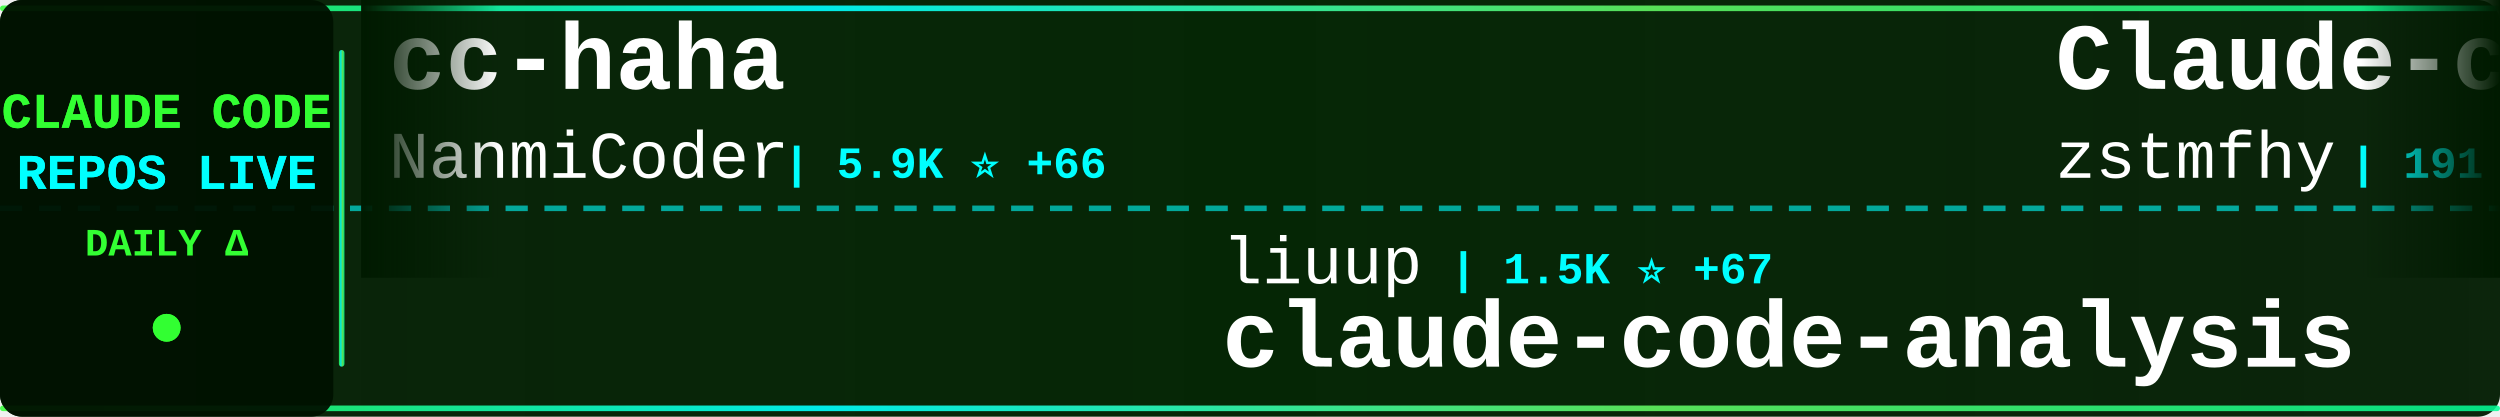
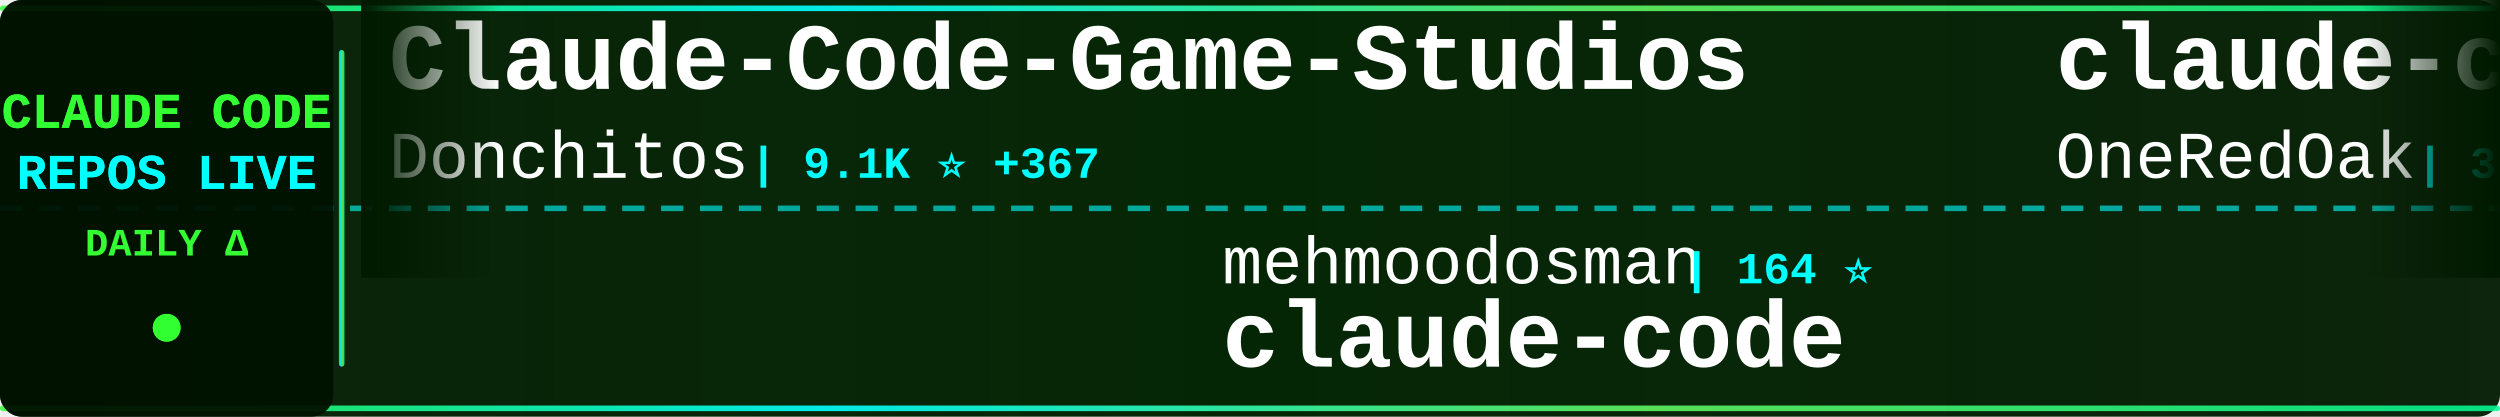
<svg xmlns="http://www.w3.org/2000/svg" width="900" height="150">
  <defs>
    <linearGradient id="tickerBg" x1="0%" y1="0%" x2="100%" y2="0%">
      <stop offset="0%" style="stop-color:#001a00;stop-opacity:0.95" />
      <stop offset="50%" style="stop-color:#002200;stop-opacity:0.98" />
      <stop offset="100%" style="stop-color:#001a00;stop-opacity:0.95" />
    </linearGradient>
    <linearGradient id="borderGrad" x1="0%" y1="0%" x2="100%" y2="0%">
      <stop offset="0%" style="stop-color:#33ff33;stop-opacity:0.85">
        <animate attributeName="stop-opacity" values="0.85;1;0.85" dur="2s" repeatCount="indefinite" />
      </stop>
      <stop offset="33%" style="stop-color:#00ffff;stop-opacity:0.9">
        <animate attributeName="stop-opacity" values="0.9;1;0.9" dur="2.2s" repeatCount="indefinite" />
      </stop>
      <stop offset="66%" style="stop-color:#66ff66;stop-opacity:0.85">
        <animate attributeName="stop-opacity" values="0.85;1;0.85" dur="1.8s" repeatCount="indefinite" />
      </stop>
      <stop offset="100%" style="stop-color:#00ff99;stop-opacity:0.85">
        <animate attributeName="stop-opacity" values="0.85;1;0.85" dur="2s" repeatCount="indefinite" />
      </stop>
    </linearGradient>
    <filter id="textGlow">
      <feGaussianBlur stdDeviation="0.1" result="coloredBlur" />
      <feMerge>
        <feMergeNode in="coloredBlur" />
        <feMergeNode in="SourceGraphic" />
      </feMerge>
    </filter>
    <filter id="metricGlow">
      <feGaussianBlur stdDeviation="0.2" result="coloredBlur" />
      <feMerge>
        <feMergeNode in="coloredBlur" />
        <feMergeNode in="SourceGraphic" />
      </feMerge>
    </filter>
    <linearGradient id="leftFade" x1="0%" y1="0%" x2="100%" y2="0%">
      <stop offset="0%" style="stop-color:#001a00;stop-opacity:1" />
      <stop offset="100%" style="stop-color:#001a00;stop-opacity:0" />
    </linearGradient>
    <linearGradient id="rightFade" x1="0%" y1="0%" x2="100%" y2="0%">
      <stop offset="0%" style="stop-color:#001a00;stop-opacity:0" />
      <stop offset="100%" style="stop-color:#001a00;stop-opacity:1" />
    </linearGradient>
  </defs>
  <rect width="900" height="150" fill="url(#tickerBg)" rx="8" />
  <rect x="0" y="2" width="900" height="2" fill="url(#borderGrad)" rx="1" />
  <rect x="0" y="146" width="900" height="2" fill="url(#borderGrad)" rx="1" />
  <line x1="0" y1="75" x2="900" y2="75" stroke="#00ffff" stroke-width="2" stroke-dasharray="8 6" opacity="0.6" />
  <rect x="0" y="0" width="120" height="150" fill="#001100" opacity="0.95" rx="8" />
  <text x="60" y="46" font-family="'Courier New', monospace" font-size="18" font-weight="bold" fill="#33ff33" text-anchor="middle" filter="url(#textGlow)">
    CLAUDE CODE
  </text>
  <text x="60" y="68" font-family="'Courier New', monospace" font-size="18" font-weight="bold" fill="#00ffff" text-anchor="middle" filter="url(#textGlow)">
    REPOS LIVE
  </text>
  <text x="60" y="92" font-family="'Courier New', monospace" font-size="14" font-weight="bold" fill="#33ff33" text-anchor="middle">
    DAILY Δ
  </text>
  <circle cx="60" cy="118" r="5" fill="#33ff33" filter="url(#metricGlow)">
    <animate attributeName="r" values="4;6;4" dur="1.5s" repeatCount="indefinite" />
    <animate attributeName="opacity" values="0.6;1;0.6" dur="1.5s" repeatCount="indefinite" />
  </circle>
  <rect x="122" y="18" width="2" height="114" fill="url(#borderGrad)" rx="1" />
  <clipPath id="tickerClip">
    <rect x="130" y="0" width="770" height="150" />
  </clipPath>
  <g clip-path="url(#tickerClip)">
    <g id="tickerItems">
      <animateTransform attributeName="transform" attributeType="XML" type="translate" from="0 0" to="-3000 0" dur="54s" repeatCount="indefinite" />
      <g transform="translate(0, 0)">
-         <text x="140" y="32" font-family="'Courier New', monospace" font-size="34" font-weight="bold" fill="#ffffff">cc-haha</text>
-         <text x="140" y="64" font-family="'Courier New', monospace" font-size="24" font-weight="normal" fill="#ffffff" opacity="1.0">NanmiCoder</text>
-         <text x="282" y="64" font-family="'Courier New', monospace" font-size="16" font-weight="bold" fill="#00ffff"> | 5.9K ⭐ +66</text>
+         <text x="140" y="32" font-family="'Courier New', monospace" font-size="34" font-weight="bold" fill="#ffffff">Claude-Code-Game-Studios</text>
+         <text x="140" y="64" font-family="'Courier New', monospace" font-size="24" font-weight="normal" fill="#ffffff" opacity="1.0">Donchitos</text>
+         <text x="270" y="64" font-family="'Courier New', monospace" font-size="16" font-weight="bold" fill="#00ffff"> | 9.1K ⭐ +367</text>
      </g>
      <g transform="translate(300, 0)">
-         <text x="140" y="102" font-family="'Courier New', monospace" font-size="24" font-weight="normal" fill="#ffffff" opacity="1.0">liuup</text>
-         <text x="222" y="102" font-family="'Courier New', monospace" font-size="16" font-weight="bold" fill="#00ffff"> | 1.5K ⭐ +67</text>
-         <text x="140" y="132" font-family="'Courier New', monospace" font-size="34" font-weight="bold" fill="#ffffff">claude-code-analysis</text>
+         <text x="140" y="102" font-family="'Courier New', monospace" font-size="24" font-weight="normal" fill="#ffffff" opacity="1.0">mehmoodosman</text>
+         <text x="306" y="102" font-family="'Courier New', monospace" font-size="16" font-weight="bold" fill="#00ffff"> | 164 ⭐</text>
+         <text x="140" y="132" font-family="'Courier New', monospace" font-size="34" font-weight="bold" fill="#ffffff">claude-code</text>
      </g>
      <g transform="translate(600, 0)">
-         <text x="140" y="32" font-family="'Courier New', monospace" font-size="34" font-weight="bold" fill="#ffffff">Claude-code</text>
-         <text x="140" y="64" font-family="'Courier New', monospace" font-size="24" font-weight="normal" fill="#ffffff" opacity="1.0">zstmfhy</text>
-         <text x="246" y="64" font-family="'Courier New', monospace" font-size="16" font-weight="bold" fill="#00ffff"> | 191 ⭐</text>
+         <text x="140" y="32" font-family="'Courier New', monospace" font-size="34" font-weight="bold" fill="#ffffff">claude-code-workflows</text>
+         <text x="140" y="64" font-family="'Courier New', monospace" font-size="24" font-weight="normal" fill="#ffffff" opacity="1.0">OneRedOak</text>
+         <text x="270" y="64" font-family="'Courier New', monospace" font-size="16" font-weight="bold" fill="#00ffff"> | 3.8K ⭐</text>
      </g>
      <g transform="translate(900, 0)">
-         <text x="140" y="102" font-family="'Courier New', monospace" font-size="24" font-weight="normal" fill="#ffffff" opacity="1.0">obra</text>
-         <text x="210" y="102" font-family="'Courier New', monospace" font-size="16" font-weight="bold" fill="#00ffff"> | 150.6K ⭐ +2.0K</text>
-         <text x="140" y="132" font-family="'Courier New', monospace" font-size="34" font-weight="bold" fill="#ffffff">superpowers</text>
+         <text x="140" y="102" font-family="'Courier New', monospace" font-size="24" font-weight="normal" fill="#ffffff" opacity="1.0">pengchengneo</text>
+         <text x="306" y="102" font-family="'Courier New', monospace" font-size="16" font-weight="bold" fill="#00ffff"> | 1.2K ⭐ +12</text>
+         <text x="140" y="132" font-family="'Courier New', monospace" font-size="34" font-weight="bold" fill="#ffffff">Claude-Code</text>
      </g>
      <g transform="translate(1200, 0)">
-         <text x="140" y="32" font-family="'Courier New', monospace" font-size="34" font-weight="bold" fill="#ffffff">claude-code-tips</text>
-         <text x="140" y="64" font-family="'Courier New', monospace" font-size="24" font-weight="normal" fill="#ffffff" opacity="1.0">ykdojo</text>
-         <text x="234" y="64" font-family="'Courier New', monospace" font-size="16" font-weight="bold" fill="#00ffff"> | 7.6K ⭐ +137</text>
+         <text x="140" y="32" font-family="'Courier New', monospace" font-size="34" font-weight="bold" fill="#ffffff">claude-code-security-rev...</text>
+         <text x="140" y="64" font-family="'Courier New', monospace" font-size="24" font-weight="normal" fill="#ffffff" opacity="1.0">anthropics</text>
+         <text x="282" y="64" font-family="'Courier New', monospace" font-size="16" font-weight="bold" fill="#00ffff"> | 4.2K ⭐ +21</text>
      </g>
      <g transform="translate(1500, 0)">
-         <text x="140" y="102" font-family="'Courier New', monospace" font-size="24" font-weight="normal" fill="#ffffff" opacity="1.0">anthropics</text>
-         <text x="282" y="102" font-family="'Courier New', monospace" font-size="16" font-weight="bold" fill="#00ffff"> | 116.7K ⭐ +831</text>
-         <text x="140" y="132" font-family="'Courier New', monospace" font-size="34" font-weight="bold" fill="#ffffff">skills</text>
+         <text x="140" y="102" font-family="'Courier New', monospace" font-size="24" font-weight="normal" fill="#ffffff" opacity="1.0">shareAI-lab</text>
+         <text x="294" y="102" font-family="'Courier New', monospace" font-size="16" font-weight="bold" fill="#00ffff"> | 53.0K ⭐ +581</text>
+         <text x="140" y="132" font-family="'Courier New', monospace" font-size="34" font-weight="bold" fill="#ffffff">learn-claude-code</text>
      </g>
      <g transform="translate(1800, 0)">
-         <text x="140" y="32" font-family="'Courier New', monospace" font-size="34" font-weight="bold" fill="#ffffff">claude-howto</text>
-         <text x="140" y="64" font-family="'Courier New', monospace" font-size="24" font-weight="normal" fill="#ffffff" opacity="1.0">luongnv89</text>
-         <text x="270" y="64" font-family="'Courier New', monospace" font-size="16" font-weight="bold" fill="#00ffff"> | 26.1K ⭐ +439</text>
+         <text x="140" y="32" font-family="'Courier New', monospace" font-size="34" font-weight="bold" fill="#ffffff">claude-code-infrastructu...</text>
+         <text x="140" y="64" font-family="'Courier New', monospace" font-size="24" font-weight="normal" fill="#ffffff" opacity="1.0">diet103</text>
+         <text x="246" y="64" font-family="'Courier New', monospace" font-size="16" font-weight="bold" fill="#00ffff"> | 9.5K ⭐ +7</text>
      </g>
      <g transform="translate(2100, 0)">
-         <text x="140" y="102" font-family="'Courier New', monospace" font-size="24" font-weight="normal" fill="#ffffff" opacity="1.0">VoltAgent</text>
-         <text x="270" y="102" font-family="'Courier New', monospace" font-size="16" font-weight="bold" fill="#00ffff"> | 17.2K ⭐ +115</text>
-         <text x="140" y="132" font-family="'Courier New', monospace" font-size="34" font-weight="bold" fill="#ffffff">awesome-claude-code-suba...</text>
+         <text x="140" y="102" font-family="'Courier New', monospace" font-size="24" font-weight="normal" fill="#ffffff" opacity="1.0">fazxes</text>
+         <text x="234" y="102" font-family="'Courier New', monospace" font-size="16" font-weight="bold" fill="#00ffff"> | 203 ⭐</text>
+         <text x="140" y="132" font-family="'Courier New', monospace" font-size="34" font-weight="bold" fill="#ffffff">Claude-code</text>
      </g>
      <g transform="translate(2400, 0)">
-         <text x="140" y="32" font-family="'Courier New', monospace" font-size="34" font-weight="bold" fill="#ffffff">claude-code</text>
-         <text x="140" y="64" font-family="'Courier New', monospace" font-size="24" font-weight="normal" fill="#ffffff" opacity="1.0">claude-code-best</text>
-         <text x="354" y="64" font-family="'Courier New', monospace" font-size="16" font-weight="bold" fill="#00ffff"> | 15.7K ⭐ +153</text>
+         <text x="140" y="32" font-family="'Courier New', monospace" font-size="34" font-weight="bold" fill="#ffffff">gstack</text>
+         <text x="140" y="64" font-family="'Courier New', monospace" font-size="24" font-weight="normal" fill="#ffffff" opacity="1.0">garrytan</text>
+         <text x="258" y="64" font-family="'Courier New', monospace" font-size="16" font-weight="bold" fill="#00ffff"> | 71.9K ⭐ +945</text>
      </g>
      <g transform="translate(2700, 0)">
-         <text x="140" y="102" font-family="'Courier New', monospace" font-size="24" font-weight="normal" fill="#ffffff" opacity="1.0">kodu-ai</text>
-         <text x="246" y="102" font-family="'Courier New', monospace" font-size="16" font-weight="bold" fill="#00ffff"> | 5.3K ⭐ +1</text>
-         <text x="140" y="132" font-family="'Courier New', monospace" font-size="34" font-weight="bold" fill="#ffffff">claude-coder</text>
+         <text x="140" y="102" font-family="'Courier New', monospace" font-size="24" font-weight="normal" fill="#ffffff" opacity="1.0">wanshuiyin</text>
+         <text x="282" y="102" font-family="'Courier New', monospace" font-size="16" font-weight="bold" fill="#00ffff"> | 6.5K ⭐ +131</text>
+         <text x="140" y="132" font-family="'Courier New', monospace" font-size="34" font-weight="bold" fill="#ffffff">Auto-claude-code-researc...</text>
      </g>
      <g transform="translate(3000, 0)">
-         <text x="140" y="32" font-family="'Courier New', monospace" font-size="34" font-weight="bold" fill="#ffffff">cc-haha</text>
-         <text x="140" y="64" font-family="'Courier New', monospace" font-size="24" font-weight="normal" fill="#ffffff" opacity="1.0">NanmiCoder</text>
-         <text x="282" y="64" font-family="'Courier New', monospace" font-size="16" font-weight="bold" fill="#00ffff"> | 5.9K ⭐ +66</text>
+         <text x="140" y="32" font-family="'Courier New', monospace" font-size="34" font-weight="bold" fill="#ffffff">Claude-Code-Game-Studios</text>
+         <text x="140" y="64" font-family="'Courier New', monospace" font-size="24" font-weight="normal" fill="#ffffff" opacity="1.0">Donchitos</text>
+         <text x="270" y="64" font-family="'Courier New', monospace" font-size="16" font-weight="bold" fill="#00ffff"> | 9.1K ⭐ +367</text>
      </g>
      <g transform="translate(3300, 0)">
-         <text x="140" y="102" font-family="'Courier New', monospace" font-size="24" font-weight="normal" fill="#ffffff" opacity="1.0">liuup</text>
-         <text x="222" y="102" font-family="'Courier New', monospace" font-size="16" font-weight="bold" fill="#00ffff"> | 1.5K ⭐ +67</text>
-         <text x="140" y="132" font-family="'Courier New', monospace" font-size="34" font-weight="bold" fill="#ffffff">claude-code-analysis</text>
+         <text x="140" y="102" font-family="'Courier New', monospace" font-size="24" font-weight="normal" fill="#ffffff" opacity="1.0">mehmoodosman</text>
+         <text x="306" y="102" font-family="'Courier New', monospace" font-size="16" font-weight="bold" fill="#00ffff"> | 164 ⭐</text>
+         <text x="140" y="132" font-family="'Courier New', monospace" font-size="34" font-weight="bold" fill="#ffffff">claude-code</text>
      </g>
      <g transform="translate(3600, 0)">
-         <text x="140" y="32" font-family="'Courier New', monospace" font-size="34" font-weight="bold" fill="#ffffff">Claude-code</text>
-         <text x="140" y="64" font-family="'Courier New', monospace" font-size="24" font-weight="normal" fill="#ffffff" opacity="1.0">zstmfhy</text>
-         <text x="246" y="64" font-family="'Courier New', monospace" font-size="16" font-weight="bold" fill="#00ffff"> | 191 ⭐</text>
+         <text x="140" y="32" font-family="'Courier New', monospace" font-size="34" font-weight="bold" fill="#ffffff">claude-code-workflows</text>
+         <text x="140" y="64" font-family="'Courier New', monospace" font-size="24" font-weight="normal" fill="#ffffff" opacity="1.0">OneRedOak</text>
+         <text x="270" y="64" font-family="'Courier New', monospace" font-size="16" font-weight="bold" fill="#00ffff"> | 3.8K ⭐</text>
      </g>
      <g transform="translate(3900, 0)">
-         <text x="140" y="102" font-family="'Courier New', monospace" font-size="24" font-weight="normal" fill="#ffffff" opacity="1.0">obra</text>
-         <text x="210" y="102" font-family="'Courier New', monospace" font-size="16" font-weight="bold" fill="#00ffff"> | 150.6K ⭐ +2.0K</text>
-         <text x="140" y="132" font-family="'Courier New', monospace" font-size="34" font-weight="bold" fill="#ffffff">superpowers</text>
+         <text x="140" y="102" font-family="'Courier New', monospace" font-size="24" font-weight="normal" fill="#ffffff" opacity="1.0">pengchengneo</text>
+         <text x="306" y="102" font-family="'Courier New', monospace" font-size="16" font-weight="bold" fill="#00ffff"> | 1.2K ⭐ +12</text>
+         <text x="140" y="132" font-family="'Courier New', monospace" font-size="34" font-weight="bold" fill="#ffffff">Claude-Code</text>
      </g>
    </g>
  </g>
  <rect x="130" y="0" width="50" height="100" fill="url(#leftFade)" />
  <rect x="850" y="0" width="50" height="100" fill="url(#rightFade)" />
</svg>
